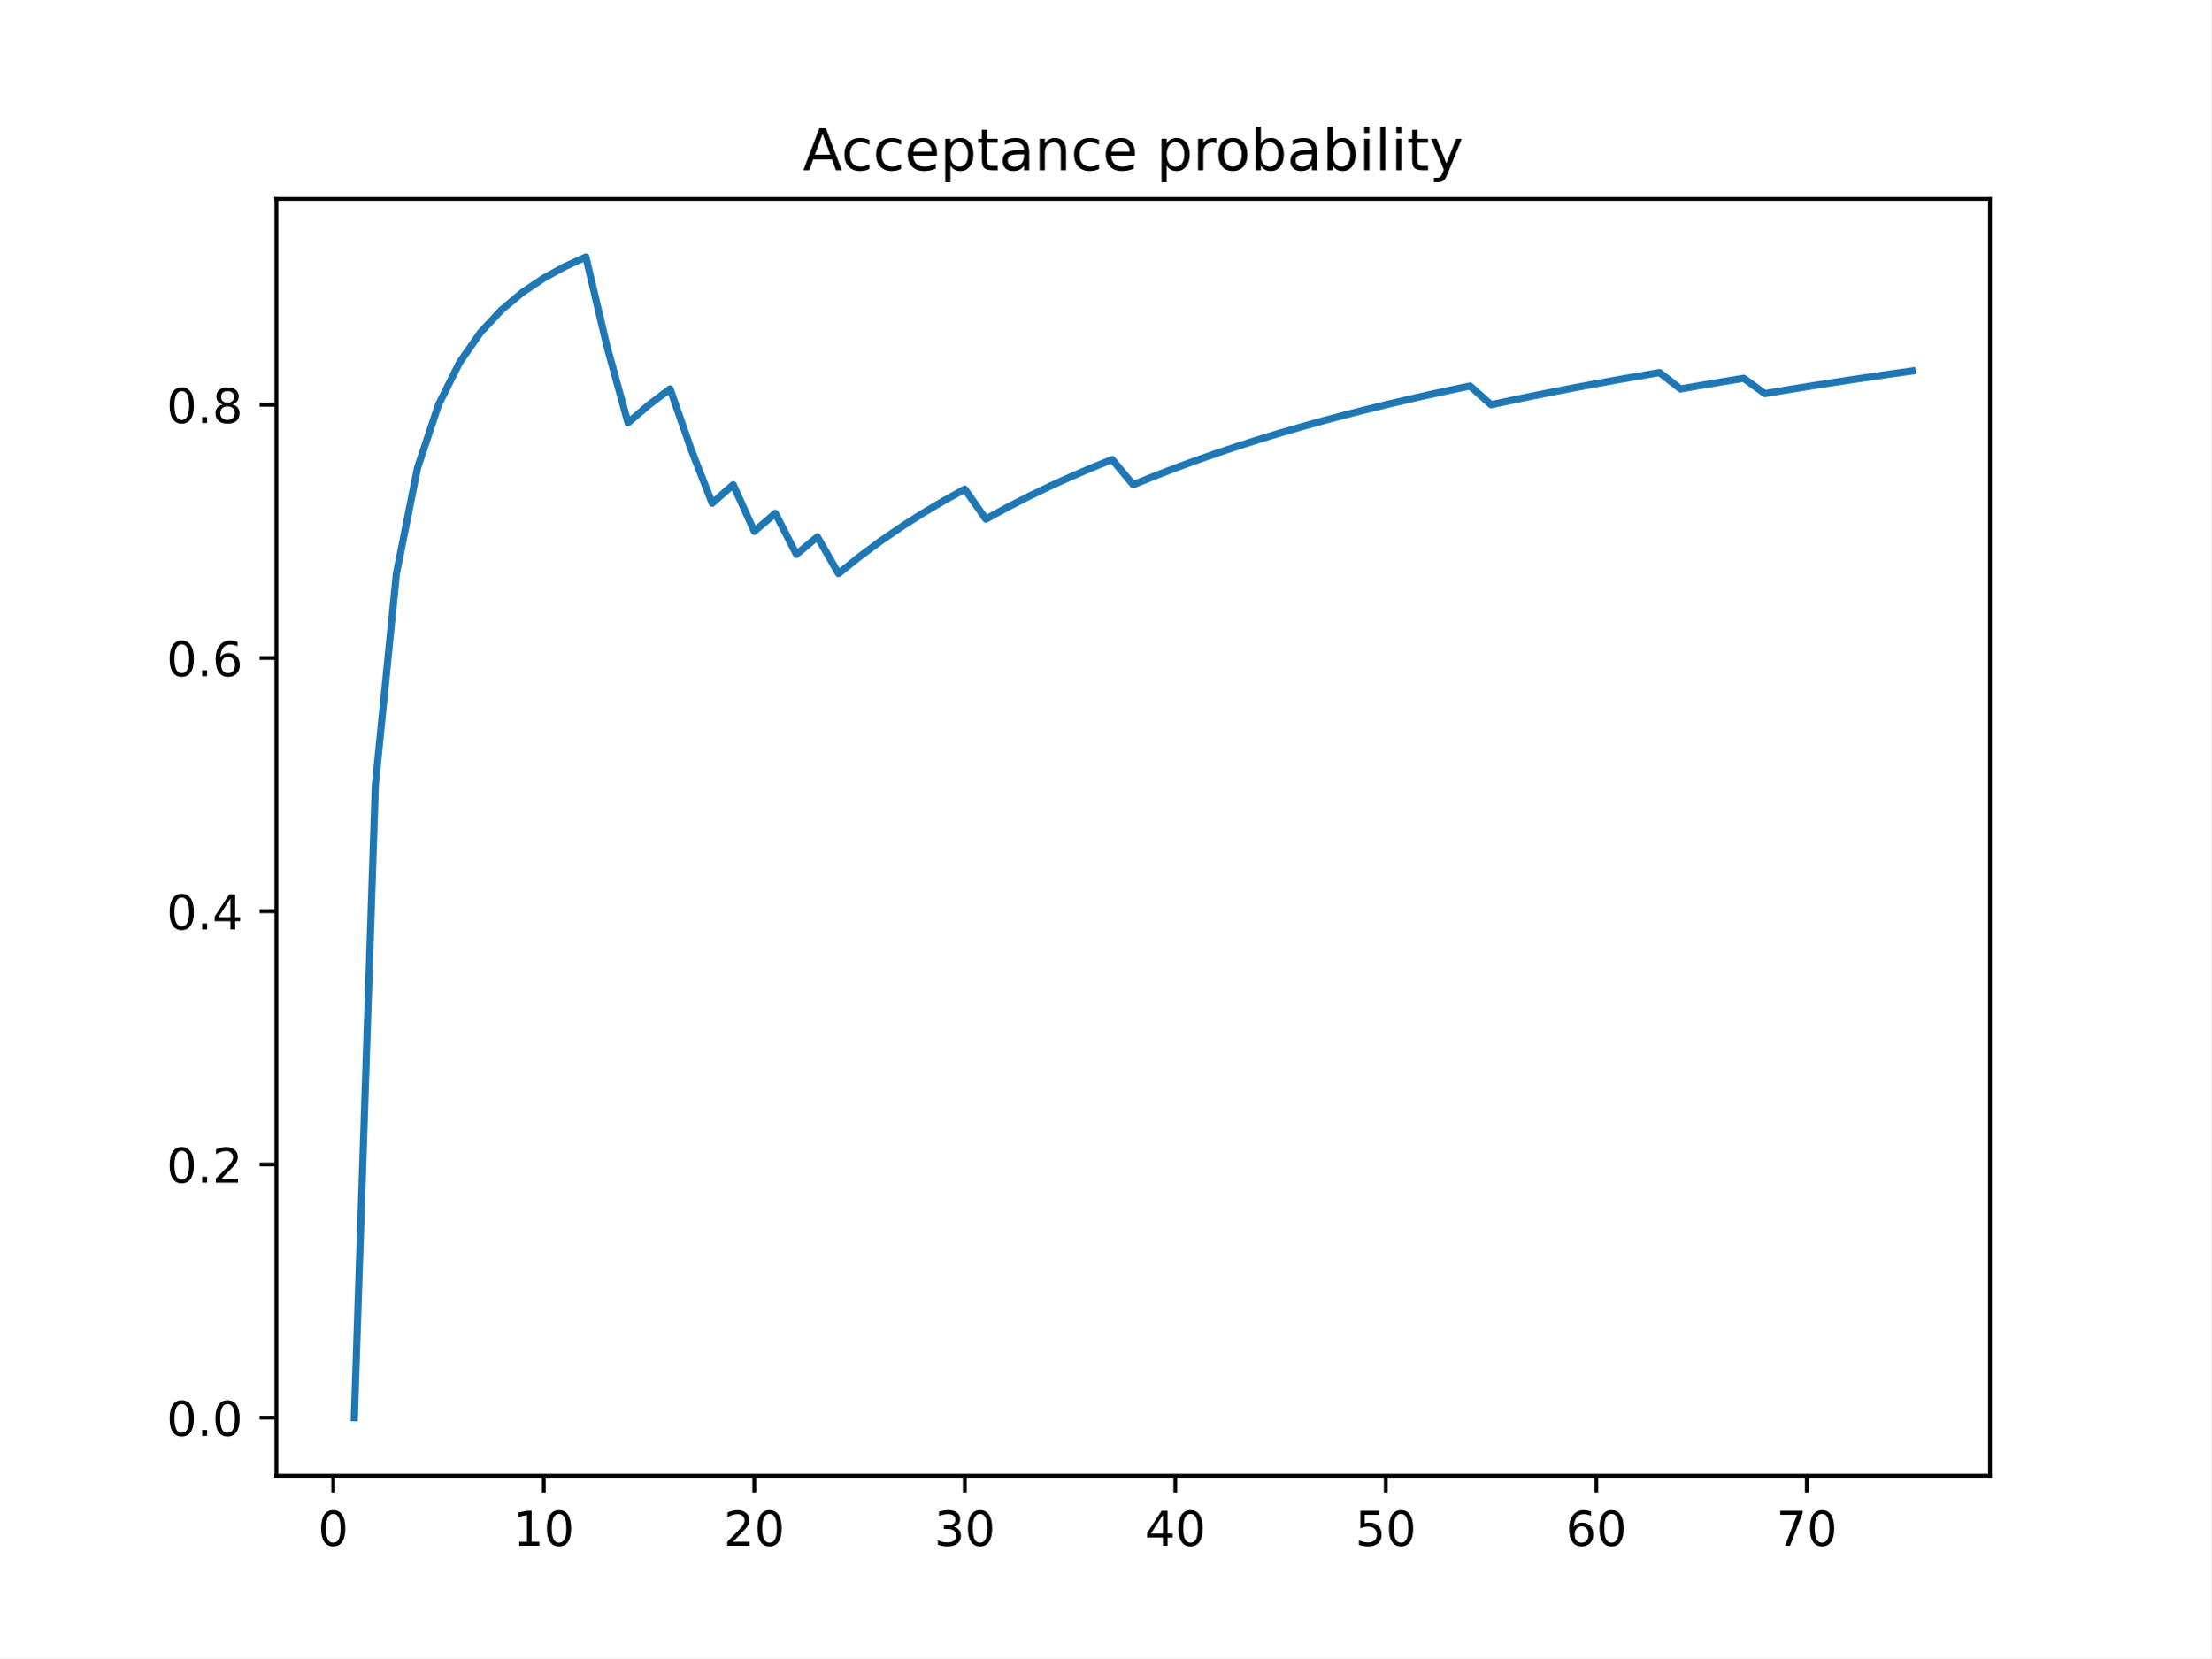
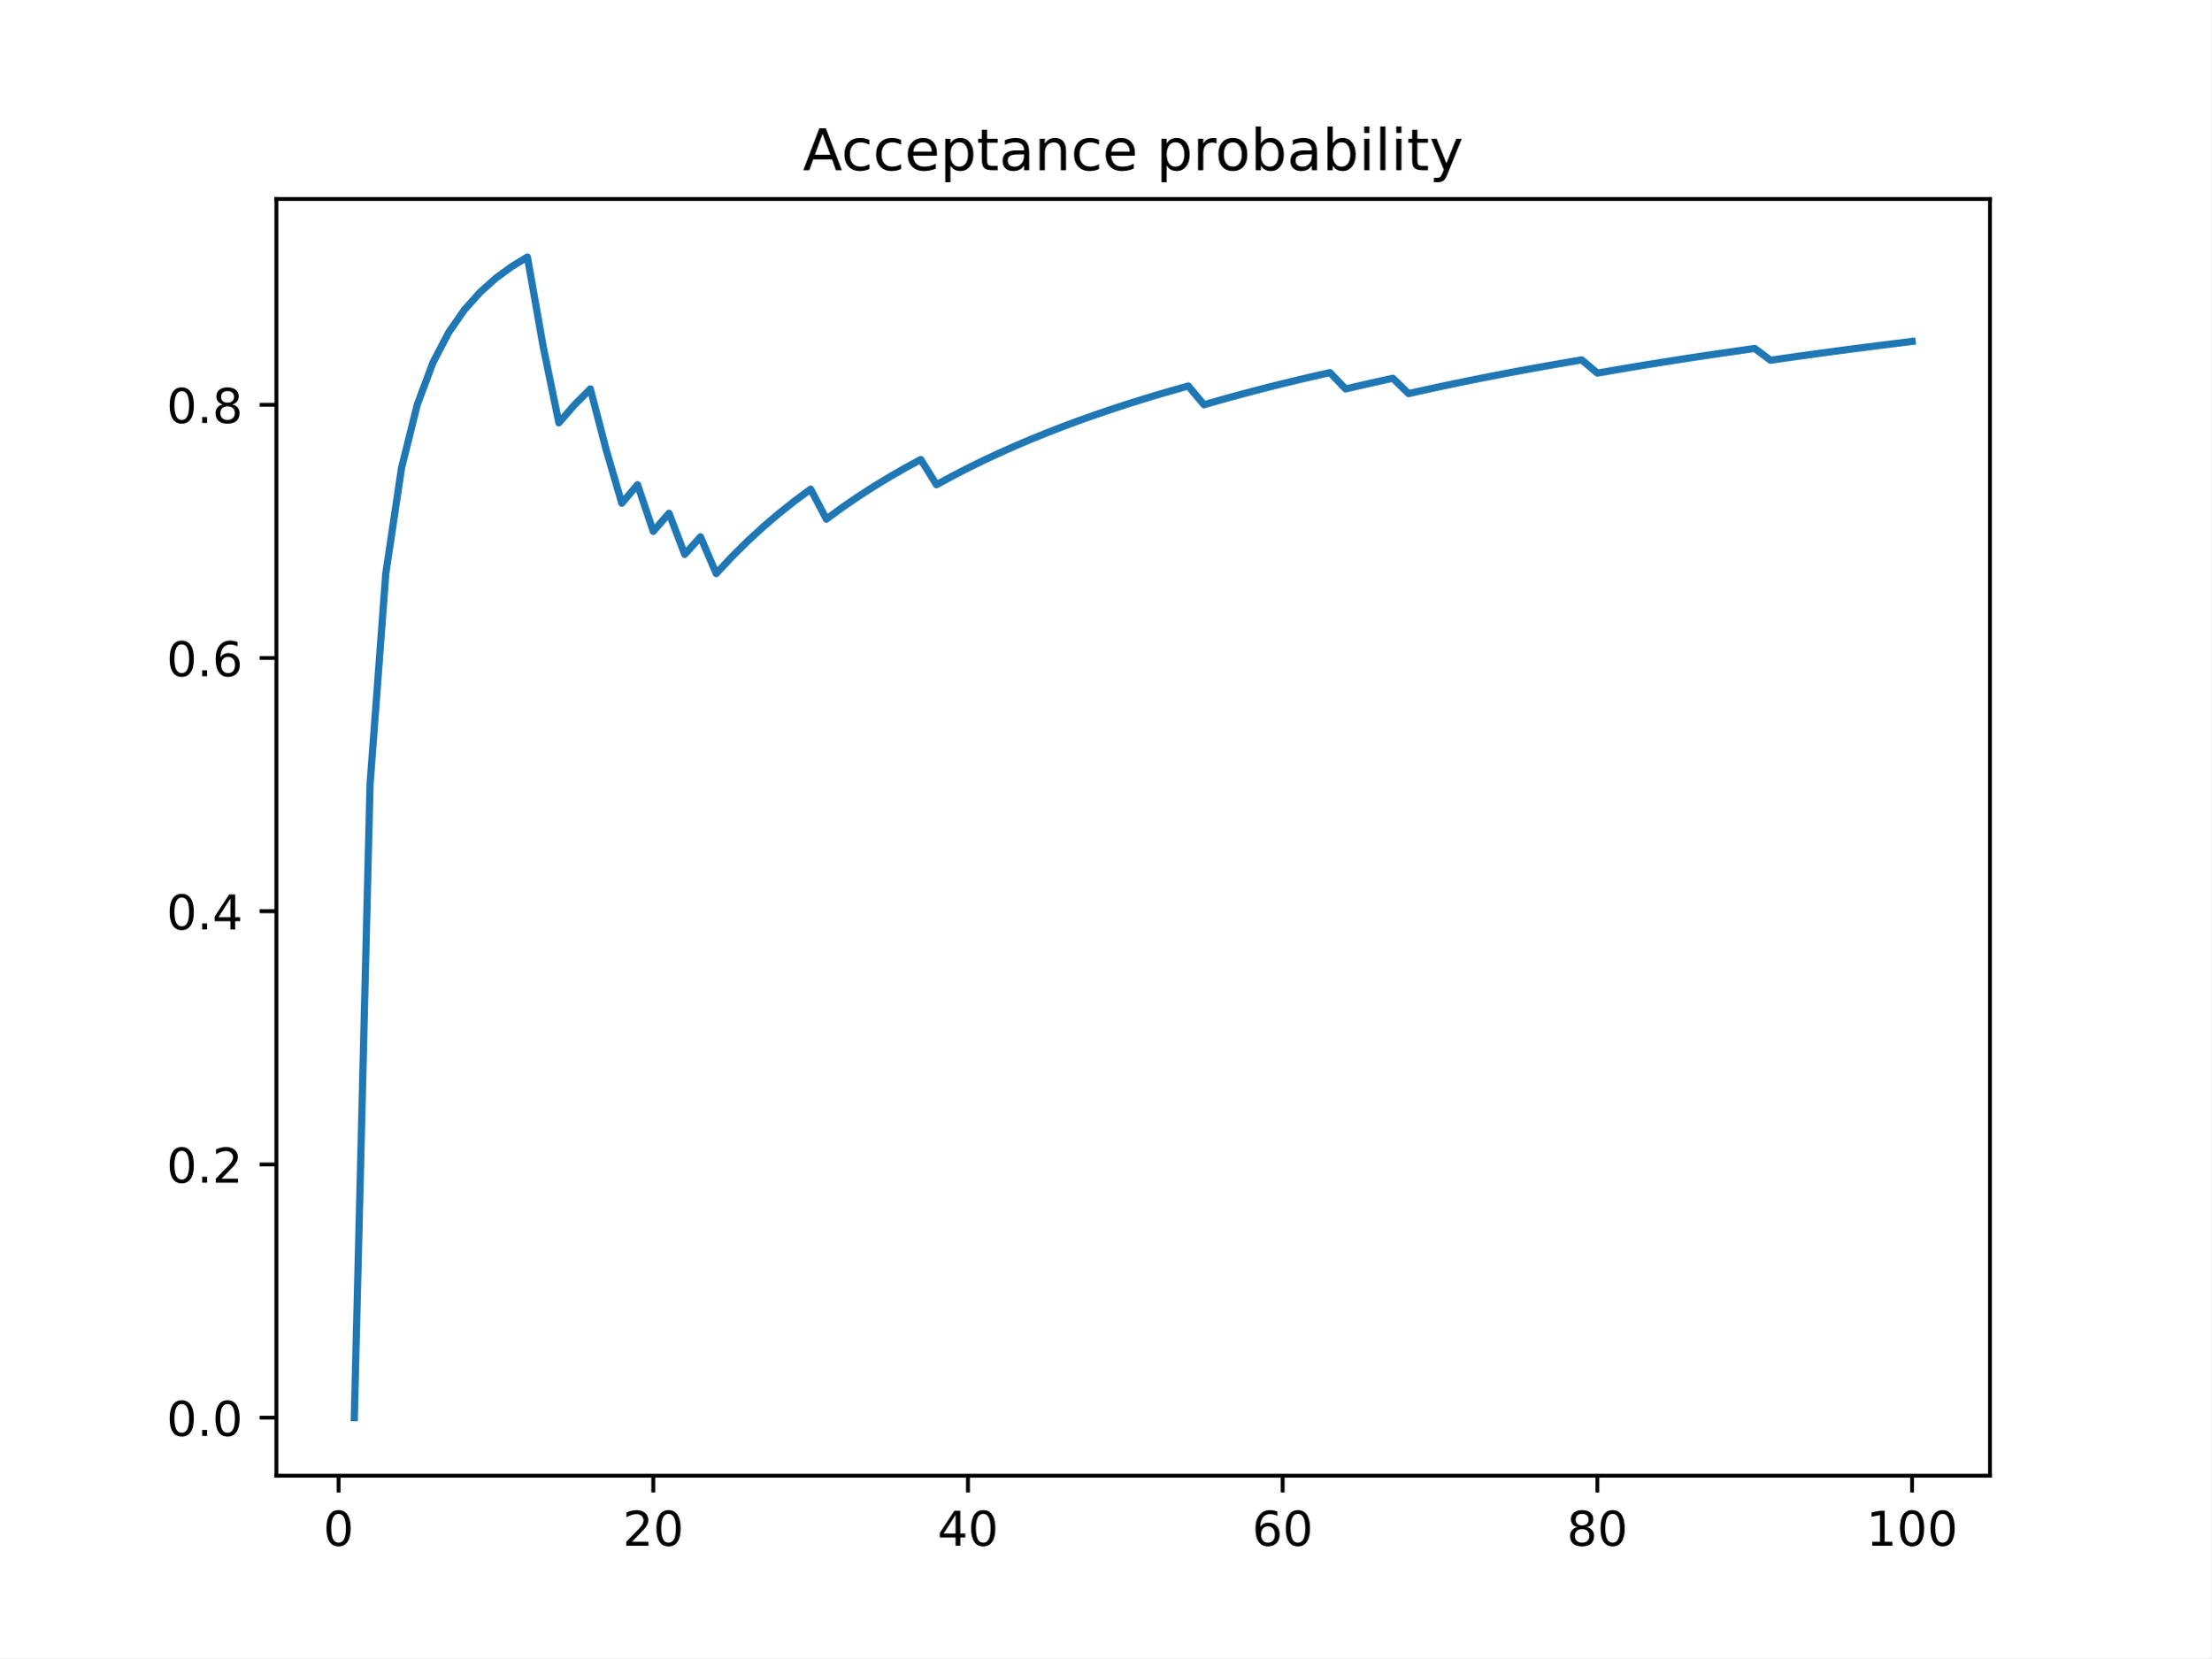
<svg xmlns="http://www.w3.org/2000/svg" xmlns:xlink="http://www.w3.org/1999/xlink" height="345.6pt" version="1.1" viewBox="0 0 460.8 345.6" width="460.8pt">
  <defs>
    <style type="text/css">
*{stroke-linecap:butt;stroke-linejoin:round;}
  </style>
  </defs>
  <g id="figure_1">
    <g id="patch_1">
      <path d="M 0 345.6  L 460.8 345.6  L 460.8 0  L 0 0  z " style="fill:#ffffff;" />
    </g>
    <g id="axes_1">
      <g id="patch_2">
        <path d="M 57.6 307.584  L 414.72 307.584  L 414.72 41.472  L 57.6 41.472  z " style="fill:#ffffff;" />
      </g>
      <g id="matplotlib.axis_1">
        <g id="xtick_1">
          <g id="line2d_1">
            <defs>
-               <path d="M 0 0  L 0 3.5  " id="m1dfb78d767" style="stroke:#000000;stroke-width:0.8;" />
-             </defs>
-             <g>
-               <use style="stroke:#000000;stroke-width:0.8;" x="69.446" xlink:href="#m1dfb78d767" y="307.584" />
+               <path d="M 0 0  L 0 3.5  " id="mf2feb7cb75" style="stroke:#000000;stroke-width:0.8;" />
+             </defs>
+             <g>
+               <use style="stroke:#000000;stroke-width:0.8;" x="70.553" xlink:href="#mf2feb7cb75" y="307.584" />
            </g>
          </g>
          <g id="text_1">
            <defs>
              <path d="M 31.781 66.406  Q 24.172 66.406 20.328 58.906  Q 16.5 51.422 16.5 36.375  Q 16.5 21.391 20.328 13.891  Q 24.172 6.391 31.781 6.391  Q 39.453 6.391 43.281 13.891  Q 47.125 21.391 47.125 36.375  Q 47.125 51.422 43.281 58.906  Q 39.453 66.406 31.781 66.406  z M 31.781 74.219  Q 44.047 74.219 50.516 64.516  Q 56.984 54.828 56.984 36.375  Q 56.984 17.969 50.516 8.266  Q 44.047 -1.422 31.781 -1.422  Q 19.531 -1.422 13.062 8.266  Q 6.594 17.969 6.594 36.375  Q 6.594 54.828 13.062 64.516  Q 19.531 74.219 31.781 74.219  z " id="DejaVuSans-48" />
            </defs>
-             <g transform="translate(66.26425 322.1824)scale(0.1 -0.1)">
+             <g transform="translate(67.37214 322.1824)scale(0.1 -0.1)">
              <use xlink:href="#DejaVuSans-48" />
            </g>
          </g>
        </g>
        <g id="xtick_2">
          <g id="line2d_2">
            <g>
-               <use style="stroke:#000000;stroke-width:0.8;" x="113.318" xlink:href="#m1dfb78d767" y="307.584" />
+               <use style="stroke:#000000;stroke-width:0.8;" x="136.14" xlink:href="#mf2feb7cb75" y="307.584" />
            </g>
          </g>
          <g id="text_2">
            <defs>
-               <path d="M 12.406 8.297  L 28.516 8.297  L 28.516 63.922  L 10.984 60.406  L 10.984 69.391  L 28.422 72.906  L 38.281 72.906  L 38.281 8.297  L 54.391 8.297  L 54.391 0  L 12.406 0  z " id="DejaVuSans-49" />
-             </defs>
-             <g transform="translate(106.9552 322.1824)scale(0.1 -0.1)">
-               <use xlink:href="#DejaVuSans-49" />
+               <path d="M 19.188 8.297  L 53.609 8.297  L 53.609 0  L 7.328 0  L 7.328 8.297  Q 12.938 14.109 22.625 23.891  Q 32.328 33.688 34.812 36.531  Q 39.547 41.844 41.422 45.531  Q 43.312 49.219 43.312 52.781  Q 43.312 58.594 39.234 62.25  Q 35.156 65.922 28.609 65.922  Q 23.969 65.922 18.812 64.312  Q 13.672 62.703 7.812 59.422  L 7.812 69.391  Q 13.766 71.781 18.938 73  Q 24.125 74.219 28.422 74.219  Q 39.75 74.219 46.484 68.547  Q 53.219 62.891 53.219 53.422  Q 53.219 48.922 51.531 44.891  Q 49.859 40.875 45.406 35.406  Q 44.188 33.984 37.641 27.219  Q 31.109 20.453 19.188 8.297  z " id="DejaVuSans-50" />
+             </defs>
+             <g transform="translate(129.7777 322.1824)scale(0.1 -0.1)">
+               <use xlink:href="#DejaVuSans-50" />
              <use x="63.623" xlink:href="#DejaVuSans-48" />
            </g>
          </g>
        </g>
        <g id="xtick_3">
          <g id="line2d_3">
            <g>
-               <use style="stroke:#000000;stroke-width:0.8;" x="157.19" xlink:href="#m1dfb78d767" y="307.584" />
+               <use style="stroke:#000000;stroke-width:0.8;" x="201.727" xlink:href="#mf2feb7cb75" y="307.584" />
            </g>
          </g>
          <g id="text_3">
            <defs>
-               <path d="M 19.188 8.297  L 53.609 8.297  L 53.609 0  L 7.328 0  L 7.328 8.297  Q 12.938 14.109 22.625 23.891  Q 32.328 33.688 34.812 36.531  Q 39.547 41.844 41.422 45.531  Q 43.312 49.219 43.312 52.781  Q 43.312 58.594 39.234 62.25  Q 35.156 65.922 28.609 65.922  Q 23.969 65.922 18.812 64.312  Q 13.672 62.703 7.812 59.422  L 7.812 69.391  Q 13.766 71.781 18.938 73  Q 24.125 74.219 28.422 74.219  Q 39.75 74.219 46.484 68.547  Q 53.219 62.891 53.219 53.422  Q 53.219 48.922 51.531 44.891  Q 49.859 40.875 45.406 35.406  Q 44.188 33.984 37.641 27.219  Q 31.109 20.453 19.188 8.297  z " id="DejaVuSans-50" />
-             </defs>
-             <g transform="translate(150.8275 322.1824)scale(0.1 -0.1)">
-               <use xlink:href="#DejaVuSans-50" />
+               <path d="M 37.797 64.312  L 12.891 25.391  L 37.797 25.391  z M 35.203 72.906  L 47.609 72.906  L 47.609 25.391  L 58.016 25.391  L 58.016 17.188  L 47.609 17.188  L 47.609 0  L 37.797 0  L 37.797 17.188  L 4.891 17.188  L 4.891 26.703  z " id="DejaVuSans-52" />
+             </defs>
+             <g transform="translate(195.3644 322.1824)scale(0.1 -0.1)">
+               <use xlink:href="#DejaVuSans-52" />
              <use x="63.623" xlink:href="#DejaVuSans-48" />
            </g>
          </g>
        </g>
        <g id="xtick_4">
          <g id="line2d_4">
            <g>
-               <use style="stroke:#000000;stroke-width:0.8;" x="201.062" xlink:href="#m1dfb78d767" y="307.584" />
+               <use style="stroke:#000000;stroke-width:0.8;" x="267.314" xlink:href="#mf2feb7cb75" y="307.584" />
            </g>
          </g>
          <g id="text_4">
            <defs>
-               <path d="M 40.578 39.312  Q 47.656 37.797 51.625 33  Q 55.609 28.219 55.609 21.188  Q 55.609 10.406 48.188 4.484  Q 40.766 -1.422 27.094 -1.422  Q 22.516 -1.422 17.656 -0.516  Q 12.797 0.391 7.625 2.203  L 7.625 11.719  Q 11.719 9.328 16.594 8.109  Q 21.484 6.891 26.812 6.891  Q 36.078 6.891 40.938 10.547  Q 45.797 14.203 45.797 21.188  Q 45.797 27.641 41.281 31.266  Q 36.766 34.906 28.719 34.906  L 20.219 34.906  L 20.219 43.016  L 29.109 43.016  Q 36.375 43.016 40.234 45.922  Q 44.094 48.828 44.094 54.297  Q 44.094 59.906 40.109 62.906  Q 36.141 65.922 28.719 65.922  Q 24.656 65.922 20.016 65.031  Q 15.375 64.156 9.812 62.312  L 9.812 71.094  Q 15.438 72.656 20.344 73.438  Q 25.25 74.219 29.594 74.219  Q 40.828 74.219 47.359 69.109  Q 53.906 64.016 53.906 55.328  Q 53.906 49.266 50.438 45.094  Q 46.969 40.922 40.578 39.312  z " id="DejaVuSans-51" />
-             </defs>
-             <g transform="translate(194.6997 322.1824)scale(0.1 -0.1)">
-               <use xlink:href="#DejaVuSans-51" />
+               <path d="M 33.016 40.375  Q 26.375 40.375 22.484 35.828  Q 18.609 31.297 18.609 23.391  Q 18.609 15.531 22.484 10.953  Q 26.375 6.391 33.016 6.391  Q 39.656 6.391 43.531 10.953  Q 47.406 15.531 47.406 23.391  Q 47.406 31.297 43.531 35.828  Q 39.656 40.375 33.016 40.375  z M 52.594 71.297  L 52.594 62.312  Q 48.875 64.062 45.094 64.984  Q 41.312 65.922 37.594 65.922  Q 27.828 65.922 22.672 59.328  Q 17.531 52.734 16.797 39.406  Q 19.672 43.656 24.016 45.922  Q 28.375 48.188 33.594 48.188  Q 44.578 48.188 50.953 41.516  Q 57.328 34.859 57.328 23.391  Q 57.328 12.156 50.688 5.359  Q 44.047 -1.422 33.016 -1.422  Q 20.359 -1.422 13.672 8.266  Q 6.984 17.969 6.984 36.375  Q 6.984 53.656 15.188 63.938  Q 23.391 74.219 37.203 74.219  Q 40.922 74.219 44.703 73.484  Q 48.484 72.75 52.594 71.297  z " id="DejaVuSans-54" />
+             </defs>
+             <g transform="translate(260.9512 322.1824)scale(0.1 -0.1)">
+               <use xlink:href="#DejaVuSans-54" />
              <use x="63.623" xlink:href="#DejaVuSans-48" />
            </g>
          </g>
        </g>
        <g id="xtick_5">
          <g id="line2d_5">
            <g>
-               <use style="stroke:#000000;stroke-width:0.8;" x="244.934" xlink:href="#m1dfb78d767" y="307.584" />
+               <use style="stroke:#000000;stroke-width:0.8;" x="332.9" xlink:href="#mf2feb7cb75" y="307.584" />
            </g>
          </g>
          <g id="text_5">
            <defs>
-               <path d="M 37.797 64.312  L 12.891 25.391  L 37.797 25.391  z M 35.203 72.906  L 47.609 72.906  L 47.609 25.391  L 58.016 25.391  L 58.016 17.188  L 47.609 17.188  L 47.609 0  L 37.797 0  L 37.797 17.188  L 4.891 17.188  L 4.891 26.703  z " id="DejaVuSans-52" />
-             </defs>
-             <g transform="translate(238.5719 322.1824)scale(0.1 -0.1)">
-               <use xlink:href="#DejaVuSans-52" />
+               <path d="M 31.781 34.625  Q 24.75 34.625 20.719 30.859  Q 16.703 27.094 16.703 20.516  Q 16.703 13.922 20.719 10.156  Q 24.75 6.391 31.781 6.391  Q 38.812 6.391 42.859 10.172  Q 46.922 13.969 46.922 20.516  Q 46.922 27.094 42.891 30.859  Q 38.875 34.625 31.781 34.625  z M 21.922 38.812  Q 15.578 40.375 12.031 44.719  Q 8.5 49.078 8.5 55.328  Q 8.5 64.062 14.719 69.141  Q 20.953 74.219 31.781 74.219  Q 42.672 74.219 48.875 69.141  Q 55.078 64.062 55.078 55.328  Q 55.078 49.078 51.531 44.719  Q 48 40.375 41.703 38.812  Q 48.828 37.156 52.797 32.312  Q 56.781 27.484 56.781 20.516  Q 56.781 9.906 50.312 4.234  Q 43.844 -1.422 31.781 -1.422  Q 19.734 -1.422 13.25 4.234  Q 6.781 9.906 6.781 20.516  Q 6.781 27.484 10.781 32.312  Q 14.797 37.156 21.922 38.812  z M 18.312 54.391  Q 18.312 48.734 21.844 45.562  Q 25.391 42.391 31.781 42.391  Q 38.141 42.391 41.719 45.562  Q 45.312 48.734 45.312 54.391  Q 45.312 60.062 41.719 63.234  Q 38.141 66.406 31.781 66.406  Q 25.391 66.406 21.844 63.234  Q 18.312 60.062 18.312 54.391  z " id="DejaVuSans-56" />
+             </defs>
+             <g transform="translate(326.538 322.1824)scale(0.1 -0.1)">
+               <use xlink:href="#DejaVuSans-56" />
              <use x="63.623" xlink:href="#DejaVuSans-48" />
            </g>
          </g>
        </g>
        <g id="xtick_6">
          <g id="line2d_6">
            <g>
-               <use style="stroke:#000000;stroke-width:0.8;" x="288.807" xlink:href="#m1dfb78d767" y="307.584" />
+               <use style="stroke:#000000;stroke-width:0.8;" x="398.487" xlink:href="#mf2feb7cb75" y="307.584" />
            </g>
          </g>
          <g id="text_6">
            <defs>
-               <path d="M 10.797 72.906  L 49.516 72.906  L 49.516 64.594  L 19.828 64.594  L 19.828 46.734  Q 21.969 47.469 24.109 47.828  Q 26.266 48.188 28.422 48.188  Q 40.625 48.188 47.75 41.5  Q 54.891 34.812 54.891 23.391  Q 54.891 11.625 47.562 5.094  Q 40.234 -1.422 26.906 -1.422  Q 22.312 -1.422 17.547 -0.641  Q 12.797 0.141 7.719 1.703  L 7.719 11.625  Q 12.109 9.234 16.797 8.062  Q 21.484 6.891 26.703 6.891  Q 35.156 6.891 40.078 11.328  Q 45.016 15.766 45.016 23.391  Q 45.016 31 40.078 35.438  Q 35.156 39.891 26.703 39.891  Q 22.75 39.891 18.812 39.016  Q 14.891 38.141 10.797 36.281  z " id="DejaVuSans-53" />
-             </defs>
-             <g transform="translate(282.4442 322.1824)scale(0.1 -0.1)">
-               <use xlink:href="#DejaVuSans-53" />
-               <use x="63.623" xlink:href="#DejaVuSans-48" />
-             </g>
-           </g>
-         </g>
-         <g id="xtick_7">
-           <g id="line2d_7">
-             <g>
-               <use style="stroke:#000000;stroke-width:0.8;" x="332.679" xlink:href="#m1dfb78d767" y="307.584" />
-             </g>
-           </g>
-           <g id="text_7">
-             <defs>
-               <path d="M 33.016 40.375  Q 26.375 40.375 22.484 35.828  Q 18.609 31.297 18.609 23.391  Q 18.609 15.531 22.484 10.953  Q 26.375 6.391 33.016 6.391  Q 39.656 6.391 43.531 10.953  Q 47.406 15.531 47.406 23.391  Q 47.406 31.297 43.531 35.828  Q 39.656 40.375 33.016 40.375  z M 52.594 71.297  L 52.594 62.312  Q 48.875 64.062 45.094 64.984  Q 41.312 65.922 37.594 65.922  Q 27.828 65.922 22.672 59.328  Q 17.531 52.734 16.797 39.406  Q 19.672 43.656 24.016 45.922  Q 28.375 48.188 33.594 48.188  Q 44.578 48.188 50.953 41.516  Q 57.328 34.859 57.328 23.391  Q 57.328 12.156 50.688 5.359  Q 44.047 -1.422 33.016 -1.422  Q 20.359 -1.422 13.672 8.266  Q 6.984 17.969 6.984 36.375  Q 6.984 53.656 15.188 63.938  Q 23.391 74.219 37.203 74.219  Q 40.922 74.219 44.703 73.484  Q 48.484 72.75 52.594 71.297  z " id="DejaVuSans-54" />
-             </defs>
-             <g transform="translate(326.3164 322.1824)scale(0.1 -0.1)">
-               <use xlink:href="#DejaVuSans-54" />
-               <use x="63.623" xlink:href="#DejaVuSans-48" />
-             </g>
-           </g>
-         </g>
-         <g id="xtick_8">
-           <g id="line2d_8">
-             <g>
-               <use style="stroke:#000000;stroke-width:0.8;" x="376.551" xlink:href="#m1dfb78d767" y="307.584" />
-             </g>
-           </g>
-           <g id="text_8">
-             <defs>
-               <path d="M 8.203 72.906  L 55.078 72.906  L 55.078 68.703  L 28.609 0  L 18.312 0  L 43.219 64.594  L 8.203 64.594  z " id="DejaVuSans-55" />
-             </defs>
-             <g transform="translate(370.1887 322.1824)scale(0.1 -0.1)">
-               <use xlink:href="#DejaVuSans-55" />
-               <use x="63.623" xlink:href="#DejaVuSans-48" />
+               <path d="M 12.406 8.297  L 28.516 8.297  L 28.516 63.922  L 10.984 60.406  L 10.984 69.391  L 28.422 72.906  L 38.281 72.906  L 38.281 8.297  L 54.391 8.297  L 54.391 0  L 12.406 0  z " id="DejaVuSans-49" />
+             </defs>
+             <g transform="translate(388.9435 322.1824)scale(0.1 -0.1)">
+               <use xlink:href="#DejaVuSans-49" />
+               <use x="63.623" xlink:href="#DejaVuSans-48" />
+               <use x="127.246" xlink:href="#DejaVuSans-48" />
            </g>
          </g>
        </g>
      </g>
      <g id="matplotlib.axis_2">
        <g id="ytick_1">
+           <g id="line2d_7">
+             <defs>
+               <path d="M 0 0  L -3.5 0  " id="m6a4aeae32d" style="stroke:#000000;stroke-width:0.8;" />
+             </defs>
+             <g>
+               <use style="stroke:#000000;stroke-width:0.8;" x="57.6" xlink:href="#m6a4aeae32d" y="295.488" />
+             </g>
+           </g>
+           <g id="text_7">
+             <defs>
+               <path d="M 10.688 12.406  L 21 12.406  L 21 0  L 10.688 0  z " id="DejaVuSans-46" />
+             </defs>
+             <g transform="translate(34.69687 299.2872)scale(0.1 -0.1)">
+               <use xlink:href="#DejaVuSans-48" />
+               <use x="63.623" xlink:href="#DejaVuSans-46" />
+               <use x="95.41" xlink:href="#DejaVuSans-48" />
+             </g>
+           </g>
+         </g>
+         <g id="ytick_2">
+           <g id="line2d_8">
+             <g>
+               <use style="stroke:#000000;stroke-width:0.8;" x="57.6" xlink:href="#m6a4aeae32d" y="242.705" />
+             </g>
+           </g>
+           <g id="text_8">
+             <g transform="translate(34.69687 246.5047)scale(0.1 -0.1)">
+               <use xlink:href="#DejaVuSans-48" />
+               <use x="63.623" xlink:href="#DejaVuSans-46" />
+               <use x="95.41" xlink:href="#DejaVuSans-50" />
+             </g>
+           </g>
+         </g>
+         <g id="ytick_3">
          <g id="line2d_9">
-             <defs>
-               <path d="M 0 0  L -3.5 0  " id="m5ebf7f9466" style="stroke:#000000;stroke-width:0.8;" />
-             </defs>
-             <g>
-               <use style="stroke:#000000;stroke-width:0.8;" x="57.6" xlink:href="#m5ebf7f9466" y="295.488" />
+             <g>
+               <use style="stroke:#000000;stroke-width:0.8;" x="57.6" xlink:href="#m6a4aeae32d" y="189.923" />
            </g>
          </g>
          <g id="text_9">
-             <defs>
-               <path d="M 10.688 12.406  L 21 12.406  L 21 0  L 10.688 0  z " id="DejaVuSans-46" />
-             </defs>
-             <g transform="translate(34.69687 299.2872)scale(0.1 -0.1)">
-               <use xlink:href="#DejaVuSans-48" />
-               <use x="63.623" xlink:href="#DejaVuSans-46" />
-               <use x="95.41" xlink:href="#DejaVuSans-48" />
-             </g>
-           </g>
-         </g>
-         <g id="ytick_2">
+             <g transform="translate(34.69687 193.7221)scale(0.1 -0.1)">
+               <use xlink:href="#DejaVuSans-48" />
+               <use x="63.623" xlink:href="#DejaVuSans-46" />
+               <use x="95.41" xlink:href="#DejaVuSans-52" />
+             </g>
+           </g>
+         </g>
+         <g id="ytick_4">
          <g id="line2d_10">
            <g>
-               <use style="stroke:#000000;stroke-width:0.8;" x="57.6" xlink:href="#m5ebf7f9466" y="242.705" />
+               <use style="stroke:#000000;stroke-width:0.8;" x="57.6" xlink:href="#m6a4aeae32d" y="137.14" />
            </g>
          </g>
          <g id="text_10">
-             <g transform="translate(34.69687 246.5047)scale(0.1 -0.1)">
-               <use xlink:href="#DejaVuSans-48" />
-               <use x="63.623" xlink:href="#DejaVuSans-46" />
-               <use x="95.41" xlink:href="#DejaVuSans-50" />
-             </g>
-           </g>
-         </g>
-         <g id="ytick_3">
+             <g transform="translate(34.69687 140.9396)scale(0.1 -0.1)">
+               <use xlink:href="#DejaVuSans-48" />
+               <use x="63.623" xlink:href="#DejaVuSans-46" />
+               <use x="95.41" xlink:href="#DejaVuSans-54" />
+             </g>
+           </g>
+         </g>
+         <g id="ytick_5">
          <g id="line2d_11">
            <g>
-               <use style="stroke:#000000;stroke-width:0.8;" x="57.6" xlink:href="#m5ebf7f9466" y="189.923" />
+               <use style="stroke:#000000;stroke-width:0.8;" x="57.6" xlink:href="#m6a4aeae32d" y="84.358" />
            </g>
          </g>
          <g id="text_11">
-             <g transform="translate(34.69687 193.7221)scale(0.1 -0.1)">
-               <use xlink:href="#DejaVuSans-48" />
-               <use x="63.623" xlink:href="#DejaVuSans-46" />
-               <use x="95.41" xlink:href="#DejaVuSans-52" />
-             </g>
-           </g>
-         </g>
-         <g id="ytick_4">
-           <g id="line2d_12">
-             <g>
-               <use style="stroke:#000000;stroke-width:0.8;" x="57.6" xlink:href="#m5ebf7f9466" y="137.14" />
-             </g>
-           </g>
-           <g id="text_12">
-             <g transform="translate(34.69687 140.9396)scale(0.1 -0.1)">
-               <use xlink:href="#DejaVuSans-48" />
-               <use x="63.623" xlink:href="#DejaVuSans-46" />
-               <use x="95.41" xlink:href="#DejaVuSans-54" />
-             </g>
-           </g>
-         </g>
-         <g id="ytick_5">
-           <g id="line2d_13">
-             <g>
-               <use style="stroke:#000000;stroke-width:0.8;" x="57.6" xlink:href="#m5ebf7f9466" y="84.358" />
-             </g>
-           </g>
-           <g id="text_13">
-             <defs>
-               <path d="M 31.781 34.625  Q 24.75 34.625 20.719 30.859  Q 16.703 27.094 16.703 20.516  Q 16.703 13.922 20.719 10.156  Q 24.75 6.391 31.781 6.391  Q 38.812 6.391 42.859 10.172  Q 46.922 13.969 46.922 20.516  Q 46.922 27.094 42.891 30.859  Q 38.875 34.625 31.781 34.625  z M 21.922 38.812  Q 15.578 40.375 12.031 44.719  Q 8.5 49.078 8.5 55.328  Q 8.5 64.062 14.719 69.141  Q 20.953 74.219 31.781 74.219  Q 42.672 74.219 48.875 69.141  Q 55.078 64.062 55.078 55.328  Q 55.078 49.078 51.531 44.719  Q 48 40.375 41.703 38.812  Q 48.828 37.156 52.797 32.312  Q 56.781 27.484 56.781 20.516  Q 56.781 9.906 50.312 4.234  Q 43.844 -1.422 31.781 -1.422  Q 19.734 -1.422 13.25 4.234  Q 6.781 9.906 6.781 20.516  Q 6.781 27.484 10.781 32.312  Q 14.797 37.156 21.922 38.812  z M 18.312 54.391  Q 18.312 48.734 21.844 45.562  Q 25.391 42.391 31.781 42.391  Q 38.141 42.391 41.719 45.562  Q 45.312 48.734 45.312 54.391  Q 45.312 60.062 41.719 63.234  Q 38.141 66.406 31.781 66.406  Q 25.391 66.406 21.844 63.234  Q 18.312 60.062 18.312 54.391  z " id="DejaVuSans-56" />
-             </defs>
            <g transform="translate(34.69687 88.15704)scale(0.1 -0.1)">
              <use xlink:href="#DejaVuSans-48" />
              <use x="63.623" xlink:href="#DejaVuSans-46" />
              <use x="95.41" xlink:href="#DejaVuSans-56" />
            </g>
          </g>
        </g>
      </g>
-       <g id="line2d_14">
-         <path clip-path="url(#p9c1257bf64)" d="M 73.833 295.488  L 78.22 163.532  L 82.607 119.546  L 86.994 97.553  L 91.382 84.358  L 95.769 75.561  L 100.156 69.277  L 104.543 64.564  L 108.931 60.899  L 113.318 57.967  L 117.705 55.567  L 122.092 53.568  L 126.479 72.177  L 130.867 88.128  L 135.254 84.358  L 139.641 81.059  L 144.028 93.672  L 148.416 104.884  L 152.803 101.026  L 157.19 110.749  L 161.577 106.979  L 165.964 115.548  L 170.352 111.897  L 174.739 119.546  L 179.126 116.027  L 183.513 112.779  L 187.901 109.772  L 192.288 106.979  L 196.675 104.379  L 201.062 101.952  L 205.449 108.195  L 209.837 105.801  L 214.224 103.551  L 218.611 101.435  L 222.998 99.439  L 227.386 97.553  L 231.773 95.77  L 236.16 101.026  L 240.547 99.245  L 244.934 97.553  L 249.322 95.944  L 253.709 94.412  L 258.096 92.95  L 262.483 91.555  L 266.871 90.223  L 271.258 88.948  L 275.645 87.727  L 280.032 86.557  L 284.419 85.435  L 288.807 84.358  L 293.194 83.323  L 297.581 82.328  L 301.968 81.37  L 306.356 80.448  L 310.743 84.358  L 315.13 83.415  L 319.517 82.506  L 323.904 81.628  L 328.292 80.779  L 332.679 79.959  L 337.066 79.166  L 341.453 78.398  L 345.841 77.655  L 350.228 81.059  L 354.615 80.298  L 359.002 79.559  L 363.389 78.843  L 367.777 82.029  L 372.164 81.298  L 376.551 80.588  L 380.938 79.897  L 385.326 79.226  L 389.713 78.573  L 394.1 77.938  L 398.487 77.32  " style="fill:none;stroke:#1f77b4;stroke-linecap:square;stroke-width:1.5;" />
+       <g id="line2d_12">
+         <path clip-path="url(#pd16efa804d)" d="M 73.833 295.488  L 77.112 163.532  L 80.391 119.546  L 83.671 97.553  L 86.95 84.358  L 90.229 75.561  L 93.509 69.277  L 96.788 64.564  L 100.067 60.899  L 103.347 57.967  L 106.626 55.567  L 109.905 53.568  L 113.185 72.177  L 116.464 88.128  L 119.743 84.358  L 123.023 81.059  L 126.302 93.672  L 129.581 104.884  L 132.861 101.026  L 136.14 110.749  L 139.42 106.979  L 142.699 115.548  L 145.978 111.897  L 149.258 119.546  L 152.537 116.027  L 155.816 112.779  L 159.096 109.772  L 162.375 106.979  L 165.654 104.379  L 168.934 101.952  L 172.213 108.195  L 175.492 105.801  L 178.772 103.551  L 182.051 101.435  L 185.33 99.439  L 188.61 97.553  L 191.889 95.77  L 195.168 101.026  L 198.448 99.245  L 201.727 97.553  L 205.006 95.944  L 208.286 94.412  L 211.565 92.95  L 214.844 91.555  L 218.124 90.223  L 221.403 88.948  L 224.682 87.727  L 227.962 86.557  L 231.241 85.435  L 234.52 84.358  L 237.8 83.323  L 241.079 82.328  L 244.358 81.37  L 247.638 80.448  L 250.917 84.358  L 254.196 83.415  L 257.476 82.506  L 260.755 81.628  L 264.034 80.779  L 267.314 79.959  L 270.593 79.166  L 273.872 78.398  L 277.152 77.655  L 280.431 81.059  L 283.71 80.298  L 286.99 79.559  L 290.269 78.843  L 293.548 82.029  L 296.828 81.298  L 300.107 80.588  L 303.386 79.897  L 306.666 79.226  L 309.945 78.573  L 313.224 77.938  L 316.504 77.32  L 319.783 76.718  L 323.062 76.132  L 326.342 75.561  L 329.621 75.004  L 332.9 77.76  L 336.18 77.19  L 339.459 76.634  L 342.739 76.091  L 346.018 75.561  L 349.297 75.043  L 352.577 74.538  L 355.856 74.044  L 359.135 73.561  L 362.415 73.09  L 365.694 72.628  L 368.973 75.077  L 372.253 74.605  L 375.532 74.142  L 378.811 73.689  L 382.091 73.246  L 385.37 72.812  L 388.649 72.387  L 391.929 71.97  L 395.208 71.562  L 398.487 71.162  " style="fill:none;stroke:#1f77b4;stroke-linecap:square;stroke-width:1.5;" />
      </g>
      <g id="patch_3">
        <path d="M 57.6 307.584  L 57.6 41.472  " style="fill:none;stroke:#000000;stroke-linecap:square;stroke-linejoin:miter;stroke-width:0.8;" />
      </g>
      <g id="patch_4">
        <path d="M 414.72 307.584  L 414.72 41.472  " style="fill:none;stroke:#000000;stroke-linecap:square;stroke-linejoin:miter;stroke-width:0.8;" />
      </g>
      <g id="patch_5">
        <path d="M 57.6 307.584  L 414.72 307.584  " style="fill:none;stroke:#000000;stroke-linecap:square;stroke-linejoin:miter;stroke-width:0.8;" />
      </g>
      <g id="patch_6">
        <path d="M 57.6 41.472  L 414.72 41.472  " style="fill:none;stroke:#000000;stroke-linecap:square;stroke-linejoin:miter;stroke-width:0.8;" />
      </g>
-       <g id="text_14">
+       <g id="text_12">
        <defs>
          <path d="M 34.188 63.188  L 20.797 26.906  L 47.609 26.906  z M 28.609 72.906  L 39.797 72.906  L 67.578 0  L 57.328 0  L 50.688 18.703  L 17.828 18.703  L 11.188 0  L 0.781 0  z " id="DejaVuSans-65" />
          <path d="M 48.781 52.594  L 48.781 44.188  Q 44.969 46.297 41.141 47.344  Q 37.312 48.391 33.406 48.391  Q 24.656 48.391 19.812 42.844  Q 14.984 37.312 14.984 27.297  Q 14.984 17.281 19.812 11.734  Q 24.656 6.203 33.406 6.203  Q 37.312 6.203 41.141 7.25  Q 44.969 8.297 48.781 10.406  L 48.781 2.094  Q 45.016 0.344 40.984 -0.531  Q 36.969 -1.422 32.422 -1.422  Q 20.062 -1.422 12.781 6.344  Q 5.516 14.109 5.516 27.297  Q 5.516 40.672 12.859 48.328  Q 20.219 56 33.016 56  Q 37.156 56 41.109 55.141  Q 45.062 54.297 48.781 52.594  z " id="DejaVuSans-99" />
          <path d="M 56.203 29.594  L 56.203 25.203  L 14.891 25.203  Q 15.484 15.922 20.484 11.062  Q 25.484 6.203 34.422 6.203  Q 39.594 6.203 44.453 7.469  Q 49.312 8.734 54.109 11.281  L 54.109 2.781  Q 49.266 0.734 44.188 -0.344  Q 39.109 -1.422 33.891 -1.422  Q 20.797 -1.422 13.156 6.188  Q 5.516 13.812 5.516 26.812  Q 5.516 40.234 12.766 48.109  Q 20.016 56 32.328 56  Q 43.359 56 49.781 48.891  Q 56.203 41.797 56.203 29.594  z M 47.219 32.234  Q 47.125 39.594 43.094 43.984  Q 39.062 48.391 32.422 48.391  Q 24.906 48.391 20.391 44.141  Q 15.875 39.891 15.188 32.172  z " id="DejaVuSans-101" />
          <path d="M 18.109 8.203  L 18.109 -20.797  L 9.078 -20.797  L 9.078 54.688  L 18.109 54.688  L 18.109 46.391  Q 20.953 51.266 25.266 53.625  Q 29.594 56 35.594 56  Q 45.562 56 51.781 48.094  Q 58.016 40.188 58.016 27.297  Q 58.016 14.406 51.781 6.484  Q 45.562 -1.422 35.594 -1.422  Q 29.594 -1.422 25.266 0.953  Q 20.953 3.328 18.109 8.203  z M 48.688 27.297  Q 48.688 37.203 44.609 42.844  Q 40.531 48.484 33.406 48.484  Q 26.266 48.484 22.188 42.844  Q 18.109 37.203 18.109 27.297  Q 18.109 17.391 22.188 11.75  Q 26.266 6.109 33.406 6.109  Q 40.531 6.109 44.609 11.75  Q 48.688 17.391 48.688 27.297  z " id="DejaVuSans-112" />
          <path d="M 18.312 70.219  L 18.312 54.688  L 36.812 54.688  L 36.812 47.703  L 18.312 47.703  L 18.312 18.016  Q 18.312 11.328 20.141 9.422  Q 21.969 7.516 27.594 7.516  L 36.812 7.516  L 36.812 0  L 27.594 0  Q 17.188 0 13.234 3.875  Q 9.281 7.766 9.281 18.016  L 9.281 47.703  L 2.688 47.703  L 2.688 54.688  L 9.281 54.688  L 9.281 70.219  z " id="DejaVuSans-116" />
          <path d="M 34.281 27.484  Q 23.391 27.484 19.188 25  Q 14.984 22.516 14.984 16.5  Q 14.984 11.719 18.141 8.906  Q 21.297 6.109 26.703 6.109  Q 34.188 6.109 38.703 11.406  Q 43.219 16.703 43.219 25.484  L 43.219 27.484  z M 52.203 31.203  L 52.203 0  L 43.219 0  L 43.219 8.297  Q 40.141 3.328 35.547 0.953  Q 30.953 -1.422 24.312 -1.422  Q 15.922 -1.422 10.953 3.297  Q 6 8.016 6 15.922  Q 6 25.141 12.172 29.828  Q 18.359 34.516 30.609 34.516  L 43.219 34.516  L 43.219 35.406  Q 43.219 41.609 39.141 45  Q 35.062 48.391 27.688 48.391  Q 23 48.391 18.547 47.266  Q 14.109 46.141 10.016 43.891  L 10.016 52.203  Q 14.938 54.109 19.578 55.047  Q 24.219 56 28.609 56  Q 40.484 56 46.344 49.844  Q 52.203 43.703 52.203 31.203  z " id="DejaVuSans-97" />
          <path d="M 54.891 33.016  L 54.891 0  L 45.906 0  L 45.906 32.719  Q 45.906 40.484 42.875 44.328  Q 39.844 48.188 33.797 48.188  Q 26.516 48.188 22.312 43.547  Q 18.109 38.922 18.109 30.906  L 18.109 0  L 9.078 0  L 9.078 54.688  L 18.109 54.688  L 18.109 46.188  Q 21.344 51.125 25.703 53.562  Q 30.078 56 35.797 56  Q 45.219 56 50.047 50.172  Q 54.891 44.344 54.891 33.016  z " id="DejaVuSans-110" />
          <path id="DejaVuSans-32" />
          <path d="M 41.109 46.297  Q 39.594 47.172 37.812 47.578  Q 36.031 48 33.891 48  Q 26.266 48 22.188 43.047  Q 18.109 38.094 18.109 28.812  L 18.109 0  L 9.078 0  L 9.078 54.688  L 18.109 54.688  L 18.109 46.188  Q 20.953 51.172 25.484 53.578  Q 30.031 56 36.531 56  Q 37.453 56 38.578 55.875  Q 39.703 55.766 41.062 55.516  z " id="DejaVuSans-114" />
          <path d="M 30.609 48.391  Q 23.391 48.391 19.188 42.75  Q 14.984 37.109 14.984 27.297  Q 14.984 17.484 19.156 11.844  Q 23.344 6.203 30.609 6.203  Q 37.797 6.203 41.984 11.859  Q 46.188 17.531 46.188 27.297  Q 46.188 37.016 41.984 42.703  Q 37.797 48.391 30.609 48.391  z M 30.609 56  Q 42.328 56 49.016 48.375  Q 55.719 40.766 55.719 27.297  Q 55.719 13.875 49.016 6.219  Q 42.328 -1.422 30.609 -1.422  Q 18.844 -1.422 12.172 6.219  Q 5.516 13.875 5.516 27.297  Q 5.516 40.766 12.172 48.375  Q 18.844 56 30.609 56  z " id="DejaVuSans-111" />
          <path d="M 48.688 27.297  Q 48.688 37.203 44.609 42.844  Q 40.531 48.484 33.406 48.484  Q 26.266 48.484 22.188 42.844  Q 18.109 37.203 18.109 27.297  Q 18.109 17.391 22.188 11.75  Q 26.266 6.109 33.406 6.109  Q 40.531 6.109 44.609 11.75  Q 48.688 17.391 48.688 27.297  z M 18.109 46.391  Q 20.953 51.266 25.266 53.625  Q 29.594 56 35.594 56  Q 45.562 56 51.781 48.094  Q 58.016 40.188 58.016 27.297  Q 58.016 14.406 51.781 6.484  Q 45.562 -1.422 35.594 -1.422  Q 29.594 -1.422 25.266 0.953  Q 20.953 3.328 18.109 8.203  L 18.109 0  L 9.078 0  L 9.078 75.984  L 18.109 75.984  z " id="DejaVuSans-98" />
          <path d="M 9.422 54.688  L 18.406 54.688  L 18.406 0  L 9.422 0  z M 9.422 75.984  L 18.406 75.984  L 18.406 64.594  L 9.422 64.594  z " id="DejaVuSans-105" />
          <path d="M 9.422 75.984  L 18.406 75.984  L 18.406 0  L 9.422 0  z " id="DejaVuSans-108" />
          <path d="M 32.172 -5.078  Q 28.375 -14.844 24.75 -17.812  Q 21.141 -20.797 15.094 -20.797  L 7.906 -20.797  L 7.906 -13.281  L 13.188 -13.281  Q 16.891 -13.281 18.938 -11.516  Q 21 -9.766 23.484 -3.219  L 25.094 0.875  L 2.984 54.688  L 12.5 54.688  L 29.594 11.922  L 46.688 54.688  L 56.203 54.688  z " id="DejaVuSans-121" />
        </defs>
        <g transform="translate(167.3212 35.472)scale(0.12 -0.12)">
          <use xlink:href="#DejaVuSans-65" />
          <use x="66.658" xlink:href="#DejaVuSans-99" />
          <use x="121.639" xlink:href="#DejaVuSans-99" />
          <use x="176.619" xlink:href="#DejaVuSans-101" />
          <use x="238.143" xlink:href="#DejaVuSans-112" />
          <use x="301.619" xlink:href="#DejaVuSans-116" />
          <use x="340.828" xlink:href="#DejaVuSans-97" />
          <use x="402.107" xlink:href="#DejaVuSans-110" />
          <use x="465.486" xlink:href="#DejaVuSans-99" />
          <use x="520.467" xlink:href="#DejaVuSans-101" />
          <use x="581.99" xlink:href="#DejaVuSans-32" />
          <use x="613.777" xlink:href="#DejaVuSans-112" />
          <use x="677.254" xlink:href="#DejaVuSans-114" />
          <use x="716.117" xlink:href="#DejaVuSans-111" />
          <use x="777.299" xlink:href="#DejaVuSans-98" />
          <use x="840.775" xlink:href="#DejaVuSans-97" />
          <use x="902.055" xlink:href="#DejaVuSans-98" />
          <use x="965.531" xlink:href="#DejaVuSans-105" />
          <use x="993.314" xlink:href="#DejaVuSans-108" />
          <use x="1021.098" xlink:href="#DejaVuSans-105" />
          <use x="1048.881" xlink:href="#DejaVuSans-116" />
          <use x="1088.09" xlink:href="#DejaVuSans-121" />
        </g>
      </g>
    </g>
  </g>
  <defs>
-     <clipPath id="p9c1257bf64">
+     <clipPath id="pd16efa804d">
      <rect height="266.112" width="357.12" x="57.6" y="41.472" />
    </clipPath>
  </defs>
</svg>
